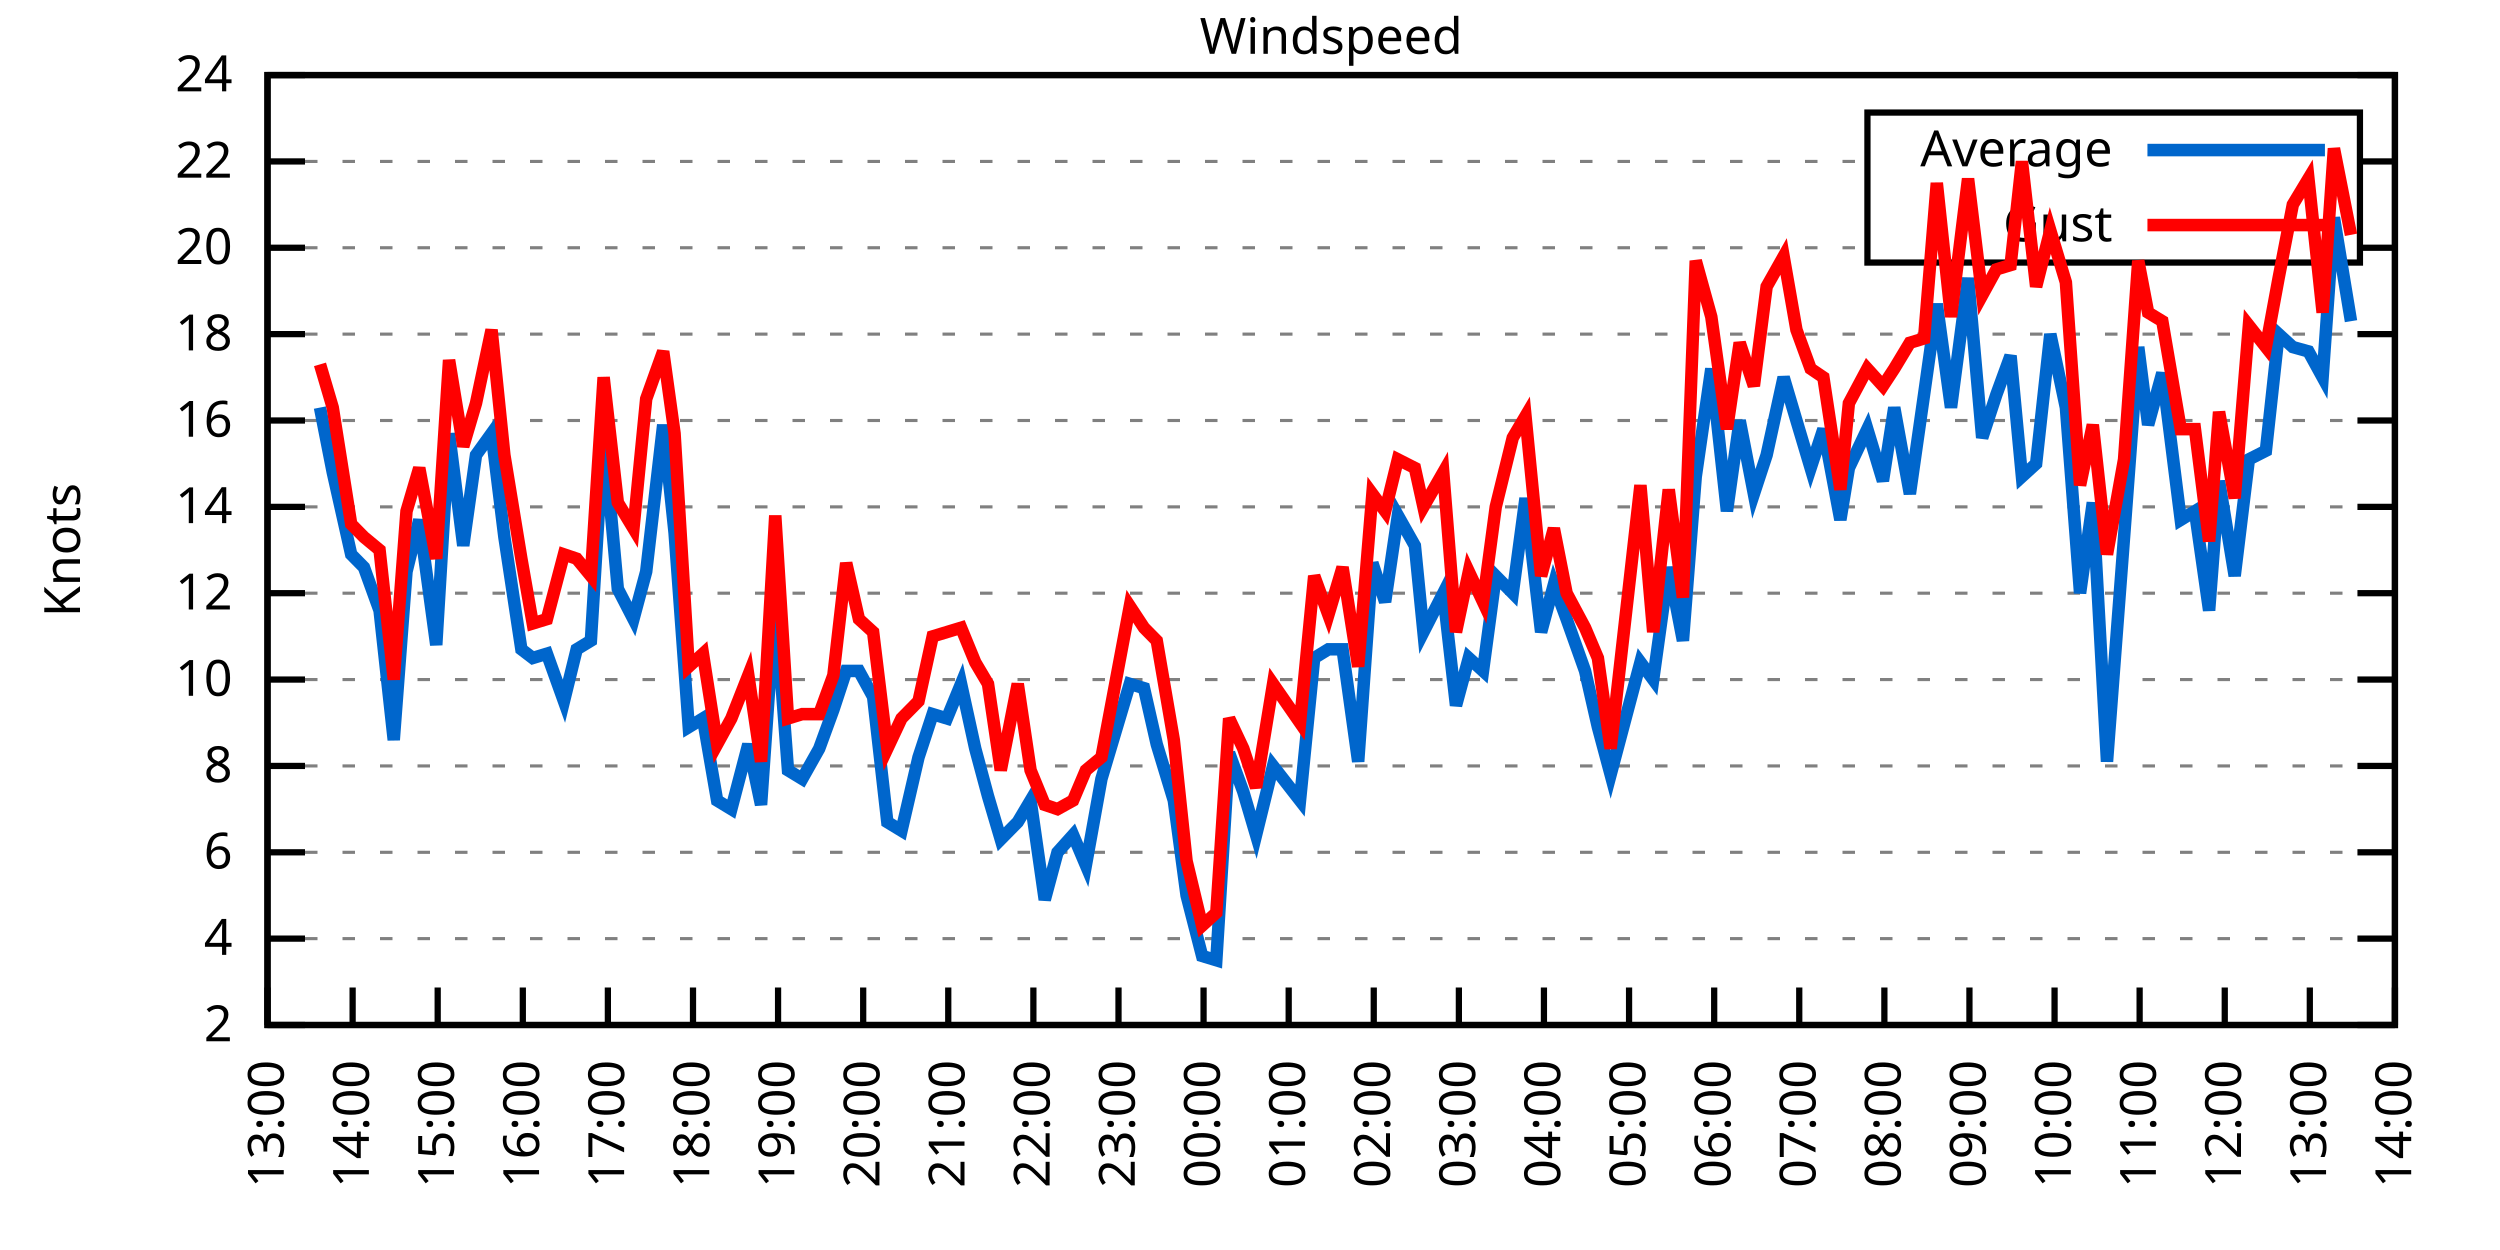
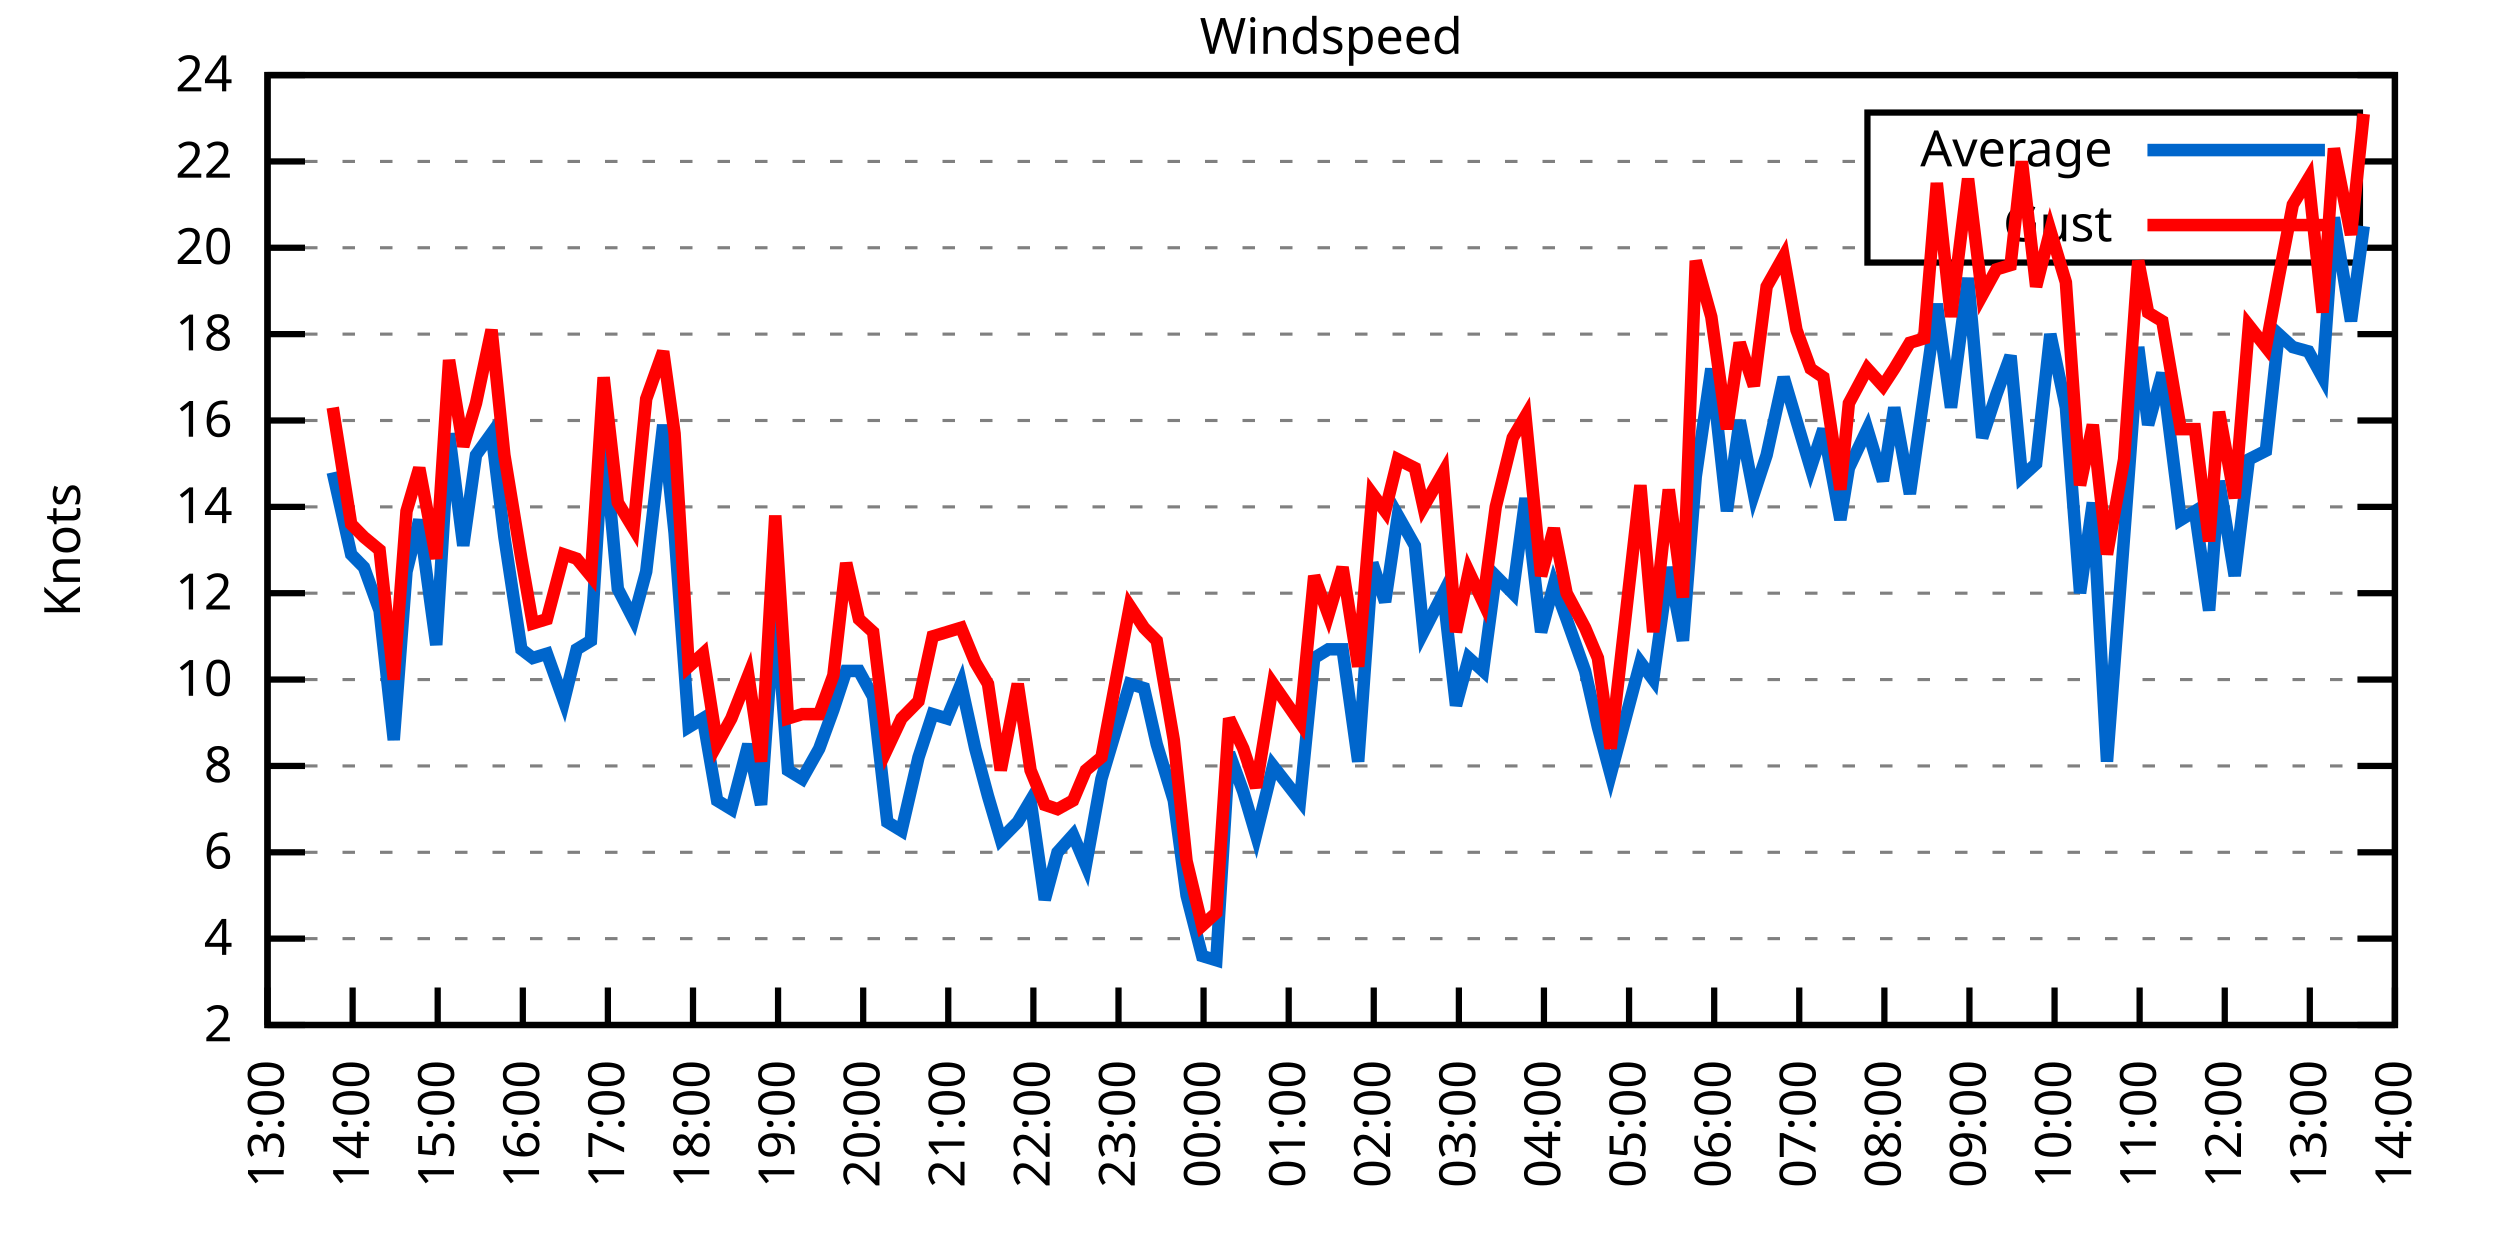
<svg xmlns="http://www.w3.org/2000/svg" xmlns:xlink="http://www.w3.org/1999/xlink" width="400" height="200" viewBox="0 0 400 200">
  <g id="gnuplot_canvas">
    <rect x="0" y="0" width="400" height="200" fill="none" />
    <defs>
      <circle id="gpDot" r="0.5" stroke-width="0.5" stroke="currentColor" />
      <path id="gpPt0" stroke-width="0.333" stroke="currentColor" d="M-1,0 h2 M0,-1 v2" />
      <path id="gpPt1" stroke-width="0.333" stroke="currentColor" d="M-1,-1 L1,1 M1,-1 L-1,1" />
      <path id="gpPt2" stroke-width="0.333" stroke="currentColor" d="M-1,0 L1,0 M0,-1 L0,1 M-1,-1 L1,1 M-1,1 L1,-1" />
      <rect id="gpPt3" stroke-width="0.333" stroke="currentColor" x="-1" y="-1" width="2" height="2" />
      <rect id="gpPt4" stroke-width="0.333" stroke="currentColor" fill="currentColor" x="-1" y="-1" width="2" height="2" />
      <circle id="gpPt5" stroke-width="0.333" stroke="currentColor" cx="0" cy="0" r="1" />
      <use xlink:href="#gpPt5" id="gpPt6" fill="currentColor" stroke="none" />
      <path id="gpPt7" stroke-width="0.333" stroke="currentColor" d="M0,-1.33 L-1.33,0.67 L1.33,0.67 z" />
      <use xlink:href="#gpPt7" id="gpPt8" fill="currentColor" stroke="none" />
      <use xlink:href="#gpPt7" id="gpPt9" stroke="currentColor" transform="rotate(180)" />
      <use xlink:href="#gpPt9" id="gpPt10" fill="currentColor" stroke="none" />
      <use xlink:href="#gpPt3" id="gpPt11" stroke="currentColor" transform="rotate(45)" />
      <use xlink:href="#gpPt11" id="gpPt12" fill="currentColor" stroke="none" />
      <path id="gpPt13" stroke-width="0.333" stroke="currentColor" d="M0,1.330 L1.265,0.411 L0.782,-1.067 L-0.782,-1.076 L-1.265,0.411 z" />
      <use xlink:href="#gpPt13" id="gpPt14" fill="currentColor" stroke="none" />
      <filter id="textbox" filterUnits="objectBoundingBox" x="0" y="0" height="1" width="1">
        <feFlood flood-color="white" flood-opacity="1" result="bgnd" />
        <feComposite in="SourceGraphic" in2="bgnd" operator="atop" />
      </filter>
      <filter id="greybox" filterUnits="objectBoundingBox" x="0" y="0" height="1" width="1">
        <feFlood flood-color="lightgrey" flood-opacity="1" result="grey" />
        <feComposite in="SourceGraphic" in2="grey" operator="atop" />
      </filter>
    </defs>
    <g fill="none" color="white" stroke="currentColor" stroke-width="1.00" stroke-linecap="butt" stroke-linejoin="miter">
</g>
    <g fill="none" color="black" stroke="currentColor" stroke-width="1.00" stroke-linecap="butt" stroke-linejoin="miter">
      <g stroke="none" shape-rendering="crispEdges">
        <polygon fill="rgb(255, 255, 255)" points="42.80,164.00 383.18,164.00 383.18,12.02 42.80,12.02 " />
      </g>
    </g>
    <g fill="none" color="black" stroke="currentColor" stroke-width="1.00" stroke-linecap="butt" stroke-linejoin="miter">
</g>
    <g fill="none" color="black" stroke="black" stroke-width="0.50" stroke-linecap="butt" stroke-linejoin="miter">
</g>
    <g fill="none" color="gray" stroke="currentColor" stroke-width="0.50" stroke-linecap="butt" stroke-linejoin="miter">
      <path stroke="gray" stroke-dasharray="2,4" class="gridline" d="M42.80,164.00 L383.19,164.00  " />
    </g>
    <g fill="none" color="gray" stroke="gray" stroke-width="1.00" stroke-linecap="butt" stroke-linejoin="miter">
</g>
    <g fill="none" color="black" stroke="currentColor" stroke-width="1.00" stroke-linecap="butt" stroke-linejoin="miter">
      <path stroke="black" d="M42.80,164.00 L48.80,164.00 M383.19,164.00 L377.19,164.00  " />
      <g transform="translate(37.20,166.60)" stroke="none" fill="black" font-family="Sans" font-size="8.00" text-anchor="end">
        <text>
          <tspan font-family="Sans"> 2</tspan>
        </text>
      </g>
    </g>
    <g fill="none" color="black" stroke="currentColor" stroke-width="1.00" stroke-linecap="butt" stroke-linejoin="miter">
</g>
    <g fill="none" color="black" stroke="black" stroke-width="0.50" stroke-linecap="butt" stroke-linejoin="miter">
</g>
    <g fill="none" color="gray" stroke="currentColor" stroke-width="0.50" stroke-linecap="butt" stroke-linejoin="miter">
      <path stroke="gray" stroke-dasharray="2,4" class="gridline" d="M42.80,150.18 L383.19,150.18  " />
    </g>
    <g fill="none" color="gray" stroke="gray" stroke-width="1.00" stroke-linecap="butt" stroke-linejoin="miter">
</g>
    <g fill="none" color="black" stroke="currentColor" stroke-width="1.00" stroke-linecap="butt" stroke-linejoin="miter">
      <path stroke="black" d="M42.80,150.18 L48.80,150.18 M383.19,150.18 L377.19,150.18  " />
      <g transform="translate(37.20,152.78)" stroke="none" fill="black" font-family="Sans" font-size="8.00" text-anchor="end">
        <text>
          <tspan font-family="Sans"> 4</tspan>
        </text>
      </g>
    </g>
    <g fill="none" color="black" stroke="currentColor" stroke-width="1.00" stroke-linecap="butt" stroke-linejoin="miter">
</g>
    <g fill="none" color="black" stroke="black" stroke-width="0.50" stroke-linecap="butt" stroke-linejoin="miter">
</g>
    <g fill="none" color="gray" stroke="currentColor" stroke-width="0.50" stroke-linecap="butt" stroke-linejoin="miter">
      <path stroke="gray" stroke-dasharray="2,4" class="gridline" d="M42.80,136.37 L383.19,136.37  " />
    </g>
    <g fill="none" color="gray" stroke="gray" stroke-width="1.00" stroke-linecap="butt" stroke-linejoin="miter">
</g>
    <g fill="none" color="black" stroke="currentColor" stroke-width="1.00" stroke-linecap="butt" stroke-linejoin="miter">
      <path stroke="black" d="M42.80,136.37 L48.80,136.37 M383.19,136.37 L377.19,136.37  " />
      <g transform="translate(37.20,138.97)" stroke="none" fill="black" font-family="Sans" font-size="8.00" text-anchor="end">
        <text>
          <tspan font-family="Sans"> 6</tspan>
        </text>
      </g>
    </g>
    <g fill="none" color="black" stroke="currentColor" stroke-width="1.00" stroke-linecap="butt" stroke-linejoin="miter">
</g>
    <g fill="none" color="black" stroke="black" stroke-width="0.50" stroke-linecap="butt" stroke-linejoin="miter">
</g>
    <g fill="none" color="gray" stroke="currentColor" stroke-width="0.50" stroke-linecap="butt" stroke-linejoin="miter">
      <path stroke="gray" stroke-dasharray="2,4" class="gridline" d="M42.80,122.55 L383.19,122.55  " />
    </g>
    <g fill="none" color="gray" stroke="gray" stroke-width="1.00" stroke-linecap="butt" stroke-linejoin="miter">
</g>
    <g fill="none" color="black" stroke="currentColor" stroke-width="1.00" stroke-linecap="butt" stroke-linejoin="miter">
      <path stroke="black" d="M42.80,122.55 L48.80,122.55 M383.19,122.55 L377.19,122.55  " />
      <g transform="translate(37.20,125.15)" stroke="none" fill="black" font-family="Sans" font-size="8.00" text-anchor="end">
        <text>
          <tspan font-family="Sans"> 8</tspan>
        </text>
      </g>
    </g>
    <g fill="none" color="black" stroke="currentColor" stroke-width="1.00" stroke-linecap="butt" stroke-linejoin="miter">
</g>
    <g fill="none" color="black" stroke="black" stroke-width="0.50" stroke-linecap="butt" stroke-linejoin="miter">
</g>
    <g fill="none" color="gray" stroke="currentColor" stroke-width="0.50" stroke-linecap="butt" stroke-linejoin="miter">
      <path stroke="gray" stroke-dasharray="2,4" class="gridline" d="M42.80,108.73 L383.19,108.73  " />
    </g>
    <g fill="none" color="gray" stroke="gray" stroke-width="1.00" stroke-linecap="butt" stroke-linejoin="miter">
</g>
    <g fill="none" color="black" stroke="currentColor" stroke-width="1.00" stroke-linecap="butt" stroke-linejoin="miter">
      <path stroke="black" d="M42.80,108.73 L48.80,108.73 M383.19,108.73 L377.19,108.73  " />
      <g transform="translate(37.20,111.33)" stroke="none" fill="black" font-family="Sans" font-size="8.00" text-anchor="end">
        <text>
          <tspan font-family="Sans"> 10</tspan>
        </text>
      </g>
    </g>
    <g fill="none" color="black" stroke="currentColor" stroke-width="1.00" stroke-linecap="butt" stroke-linejoin="miter">
</g>
    <g fill="none" color="black" stroke="black" stroke-width="0.50" stroke-linecap="butt" stroke-linejoin="miter">
</g>
    <g fill="none" color="gray" stroke="currentColor" stroke-width="0.50" stroke-linecap="butt" stroke-linejoin="miter">
      <path stroke="gray" stroke-dasharray="2,4" class="gridline" d="M42.80,94.91 L383.19,94.91  " />
    </g>
    <g fill="none" color="gray" stroke="gray" stroke-width="1.00" stroke-linecap="butt" stroke-linejoin="miter">
</g>
    <g fill="none" color="black" stroke="currentColor" stroke-width="1.00" stroke-linecap="butt" stroke-linejoin="miter">
      <path stroke="black" d="M42.80,94.91 L48.80,94.91 M383.19,94.91 L377.19,94.91  " />
      <g transform="translate(37.20,97.51)" stroke="none" fill="black" font-family="Sans" font-size="8.00" text-anchor="end">
        <text>
          <tspan font-family="Sans"> 12</tspan>
        </text>
      </g>
    </g>
    <g fill="none" color="black" stroke="currentColor" stroke-width="1.00" stroke-linecap="butt" stroke-linejoin="miter">
</g>
    <g fill="none" color="black" stroke="black" stroke-width="0.50" stroke-linecap="butt" stroke-linejoin="miter">
</g>
    <g fill="none" color="gray" stroke="currentColor" stroke-width="0.50" stroke-linecap="butt" stroke-linejoin="miter">
      <path stroke="gray" stroke-dasharray="2,4" class="gridline" d="M42.80,81.10 L383.19,81.10  " />
    </g>
    <g fill="none" color="gray" stroke="gray" stroke-width="1.00" stroke-linecap="butt" stroke-linejoin="miter">
</g>
    <g fill="none" color="black" stroke="currentColor" stroke-width="1.00" stroke-linecap="butt" stroke-linejoin="miter">
      <path stroke="black" d="M42.80,81.10 L48.80,81.10 M383.19,81.10 L377.19,81.10  " />
      <g transform="translate(37.20,83.70)" stroke="none" fill="black" font-family="Sans" font-size="8.00" text-anchor="end">
        <text>
          <tspan font-family="Sans"> 14</tspan>
        </text>
      </g>
    </g>
    <g fill="none" color="black" stroke="currentColor" stroke-width="1.00" stroke-linecap="butt" stroke-linejoin="miter">
</g>
    <g fill="none" color="black" stroke="black" stroke-width="0.50" stroke-linecap="butt" stroke-linejoin="miter">
</g>
    <g fill="none" color="gray" stroke="currentColor" stroke-width="0.50" stroke-linecap="butt" stroke-linejoin="miter">
      <path stroke="gray" stroke-dasharray="2,4" class="gridline" d="M42.80,67.28 L383.19,67.28  " />
    </g>
    <g fill="none" color="gray" stroke="gray" stroke-width="1.00" stroke-linecap="butt" stroke-linejoin="miter">
</g>
    <g fill="none" color="black" stroke="currentColor" stroke-width="1.00" stroke-linecap="butt" stroke-linejoin="miter">
      <path stroke="black" d="M42.80,67.28 L48.80,67.28 M383.19,67.28 L377.19,67.28  " />
      <g transform="translate(37.20,69.88)" stroke="none" fill="black" font-family="Sans" font-size="8.00" text-anchor="end">
        <text>
          <tspan font-family="Sans"> 16</tspan>
        </text>
      </g>
    </g>
    <g fill="none" color="black" stroke="currentColor" stroke-width="1.00" stroke-linecap="butt" stroke-linejoin="miter">
</g>
    <g fill="none" color="black" stroke="black" stroke-width="0.50" stroke-linecap="butt" stroke-linejoin="miter">
</g>
    <g fill="none" color="gray" stroke="currentColor" stroke-width="0.50" stroke-linecap="butt" stroke-linejoin="miter">
      <path stroke="gray" stroke-dasharray="2,4" class="gridline" d="M42.80,53.46 L383.19,53.46  " />
    </g>
    <g fill="none" color="gray" stroke="gray" stroke-width="1.00" stroke-linecap="butt" stroke-linejoin="miter">
</g>
    <g fill="none" color="black" stroke="currentColor" stroke-width="1.00" stroke-linecap="butt" stroke-linejoin="miter">
      <path stroke="black" d="M42.80,53.46 L48.80,53.46 M383.19,53.46 L377.19,53.46  " />
      <g transform="translate(37.20,56.06)" stroke="none" fill="black" font-family="Sans" font-size="8.00" text-anchor="end">
        <text>
          <tspan font-family="Sans"> 18</tspan>
        </text>
      </g>
    </g>
    <g fill="none" color="black" stroke="currentColor" stroke-width="1.00" stroke-linecap="butt" stroke-linejoin="miter">
</g>
    <g fill="none" color="black" stroke="black" stroke-width="0.50" stroke-linecap="butt" stroke-linejoin="miter">
</g>
    <g fill="none" color="gray" stroke="currentColor" stroke-width="0.50" stroke-linecap="butt" stroke-linejoin="miter">
      <path stroke="gray" stroke-dasharray="2,4" class="gridline" d="M42.80,39.64 L298.79,39.64 M377.59,39.64 L383.19,39.64  " />
    </g>
    <g fill="none" color="gray" stroke="gray" stroke-width="1.00" stroke-linecap="butt" stroke-linejoin="miter">
</g>
    <g fill="none" color="black" stroke="currentColor" stroke-width="1.00" stroke-linecap="butt" stroke-linejoin="miter">
      <path stroke="black" d="M42.80,39.64 L48.80,39.64 M383.19,39.64 L377.19,39.64  " />
      <g transform="translate(37.20,42.24)" stroke="none" fill="black" font-family="Sans" font-size="8.00" text-anchor="end">
        <text>
          <tspan font-family="Sans"> 20</tspan>
        </text>
      </g>
    </g>
    <g fill="none" color="black" stroke="currentColor" stroke-width="1.00" stroke-linecap="butt" stroke-linejoin="miter">
</g>
    <g fill="none" color="black" stroke="black" stroke-width="0.50" stroke-linecap="butt" stroke-linejoin="miter">
</g>
    <g fill="none" color="gray" stroke="currentColor" stroke-width="0.50" stroke-linecap="butt" stroke-linejoin="miter">
      <path stroke="gray" stroke-dasharray="2,4" class="gridline" d="M42.80,25.83 L298.79,25.83 M377.59,25.83 L383.19,25.83  " />
    </g>
    <g fill="none" color="gray" stroke="gray" stroke-width="1.00" stroke-linecap="butt" stroke-linejoin="miter">
</g>
    <g fill="none" color="black" stroke="currentColor" stroke-width="1.00" stroke-linecap="butt" stroke-linejoin="miter">
      <path stroke="black" d="M42.80,25.83 L48.80,25.83 M383.19,25.83 L377.19,25.83  " />
      <g transform="translate(37.20,28.43)" stroke="none" fill="black" font-family="Sans" font-size="8.00" text-anchor="end">
        <text>
          <tspan font-family="Sans"> 22</tspan>
        </text>
      </g>
    </g>
    <g fill="none" color="black" stroke="currentColor" stroke-width="1.00" stroke-linecap="butt" stroke-linejoin="miter">
</g>
    <g fill="none" color="black" stroke="black" stroke-width="0.50" stroke-linecap="butt" stroke-linejoin="miter">
</g>
    <g fill="none" color="gray" stroke="currentColor" stroke-width="0.50" stroke-linecap="butt" stroke-linejoin="miter">
      <path stroke="gray" stroke-dasharray="2,4" class="gridline" d="M42.80,12.01 L383.19,12.01  " />
    </g>
    <g fill="none" color="gray" stroke="gray" stroke-width="1.00" stroke-linecap="butt" stroke-linejoin="miter">
</g>
    <g fill="none" color="black" stroke="currentColor" stroke-width="1.00" stroke-linecap="butt" stroke-linejoin="miter">
      <path stroke="black" d="M42.80,12.01 L48.80,12.01 M383.19,12.01 L377.19,12.01  " />
      <g transform="translate(37.20,14.61)" stroke="none" fill="black" font-family="Sans" font-size="8.00" text-anchor="end">
        <text>
          <tspan font-family="Sans"> 24</tspan>
        </text>
      </g>
    </g>
    <g fill="none" color="black" stroke="currentColor" stroke-width="1.00" stroke-linecap="butt" stroke-linejoin="miter">
      <path stroke="black" d="M42.80,164.00 L42.80,158.00  " />
      <g transform="translate(45.40,169.60) rotate(270.00)" stroke="none" fill="black" font-family="Sans" font-size="8.00" text-anchor="end">
        <text>
          <tspan font-family="Sans">13:00</tspan>
        </text>
      </g>
    </g>
    <g fill="none" color="black" stroke="currentColor" stroke-width="1.00" stroke-linecap="butt" stroke-linejoin="miter">
      <path stroke="black" d="M56.42,164.00 L56.42,158.00  " />
      <g transform="translate(59.02,169.60) rotate(270.00)" stroke="none" fill="black" font-family="Sans" font-size="8.00" text-anchor="end">
        <text>
          <tspan font-family="Sans">14:00</tspan>
        </text>
      </g>
    </g>
    <g fill="none" color="black" stroke="currentColor" stroke-width="1.00" stroke-linecap="butt" stroke-linejoin="miter">
      <path stroke="black" d="M70.03,164.00 L70.03,158.00  " />
      <g transform="translate(72.63,169.60) rotate(270.00)" stroke="none" fill="black" font-family="Sans" font-size="8.00" text-anchor="end">
        <text>
          <tspan font-family="Sans">15:00</tspan>
        </text>
      </g>
    </g>
    <g fill="none" color="black" stroke="currentColor" stroke-width="1.00" stroke-linecap="butt" stroke-linejoin="miter">
      <path stroke="black" d="M83.65,164.00 L83.65,158.00  " />
      <g transform="translate(86.25,169.60) rotate(270.00)" stroke="none" fill="black" font-family="Sans" font-size="8.00" text-anchor="end">
        <text>
          <tspan font-family="Sans">16:00</tspan>
        </text>
      </g>
    </g>
    <g fill="none" color="black" stroke="currentColor" stroke-width="1.00" stroke-linecap="butt" stroke-linejoin="miter">
      <path stroke="black" d="M97.26,164.00 L97.26,158.00  " />
      <g transform="translate(99.86,169.60) rotate(270.00)" stroke="none" fill="black" font-family="Sans" font-size="8.00" text-anchor="end">
        <text>
          <tspan font-family="Sans">17:00</tspan>
        </text>
      </g>
    </g>
    <g fill="none" color="black" stroke="currentColor" stroke-width="1.00" stroke-linecap="butt" stroke-linejoin="miter">
      <path stroke="black" d="M110.88,164.00 L110.88,158.00  " />
      <g transform="translate(113.48,169.60) rotate(270.00)" stroke="none" fill="black" font-family="Sans" font-size="8.00" text-anchor="end">
        <text>
          <tspan font-family="Sans">18:00</tspan>
        </text>
      </g>
    </g>
    <g fill="none" color="black" stroke="currentColor" stroke-width="1.00" stroke-linecap="butt" stroke-linejoin="miter">
      <path stroke="black" d="M124.49,164.00 L124.49,158.00  " />
      <g transform="translate(127.09,169.60) rotate(270.00)" stroke="none" fill="black" font-family="Sans" font-size="8.00" text-anchor="end">
        <text>
          <tspan font-family="Sans">19:00</tspan>
        </text>
      </g>
    </g>
    <g fill="none" color="black" stroke="currentColor" stroke-width="1.00" stroke-linecap="butt" stroke-linejoin="miter">
      <path stroke="black" d="M138.11,164.00 L138.11,158.00  " />
      <g transform="translate(140.71,169.60) rotate(270.00)" stroke="none" fill="black" font-family="Sans" font-size="8.00" text-anchor="end">
        <text>
          <tspan font-family="Sans">20:00</tspan>
        </text>
      </g>
    </g>
    <g fill="none" color="black" stroke="currentColor" stroke-width="1.00" stroke-linecap="butt" stroke-linejoin="miter">
      <path stroke="black" d="M151.72,164.00 L151.72,158.00  " />
      <g transform="translate(154.32,169.60) rotate(270.00)" stroke="none" fill="black" font-family="Sans" font-size="8.00" text-anchor="end">
        <text>
          <tspan font-family="Sans">21:00</tspan>
        </text>
      </g>
    </g>
    <g fill="none" color="black" stroke="currentColor" stroke-width="1.00" stroke-linecap="butt" stroke-linejoin="miter">
      <path stroke="black" d="M165.34,164.00 L165.34,158.00  " />
      <g transform="translate(167.94,169.60) rotate(270.00)" stroke="none" fill="black" font-family="Sans" font-size="8.00" text-anchor="end">
        <text>
          <tspan font-family="Sans">22:00</tspan>
        </text>
      </g>
    </g>
    <g fill="none" color="black" stroke="currentColor" stroke-width="1.00" stroke-linecap="butt" stroke-linejoin="miter">
      <path stroke="black" d="M178.96,164.00 L178.96,158.00  " />
      <g transform="translate(181.56,169.60) rotate(270.00)" stroke="none" fill="black" font-family="Sans" font-size="8.00" text-anchor="end">
        <text>
          <tspan font-family="Sans">23:00</tspan>
        </text>
      </g>
    </g>
    <g fill="none" color="black" stroke="currentColor" stroke-width="1.00" stroke-linecap="butt" stroke-linejoin="miter">
      <path stroke="black" d="M192.57,164.00 L192.57,158.00  " />
      <g transform="translate(195.17,169.60) rotate(270.00)" stroke="none" fill="black" font-family="Sans" font-size="8.00" text-anchor="end">
        <text>
          <tspan font-family="Sans">00:00</tspan>
        </text>
      </g>
    </g>
    <g fill="none" color="black" stroke="currentColor" stroke-width="1.00" stroke-linecap="butt" stroke-linejoin="miter">
      <path stroke="black" d="M206.19,164.00 L206.19,158.00  " />
      <g transform="translate(208.79,169.60) rotate(270.00)" stroke="none" fill="black" font-family="Sans" font-size="8.00" text-anchor="end">
        <text>
          <tspan font-family="Sans">01:00</tspan>
        </text>
      </g>
    </g>
    <g fill="none" color="black" stroke="currentColor" stroke-width="1.00" stroke-linecap="butt" stroke-linejoin="miter">
      <path stroke="black" d="M219.80,164.00 L219.80,158.00  " />
      <g transform="translate(222.40,169.60) rotate(270.00)" stroke="none" fill="black" font-family="Sans" font-size="8.00" text-anchor="end">
        <text>
          <tspan font-family="Sans">02:00</tspan>
        </text>
      </g>
    </g>
    <g fill="none" color="black" stroke="currentColor" stroke-width="1.00" stroke-linecap="butt" stroke-linejoin="miter">
      <path stroke="black" d="M233.42,164.00 L233.42,158.00  " />
      <g transform="translate(236.02,169.60) rotate(270.00)" stroke="none" fill="black" font-family="Sans" font-size="8.00" text-anchor="end">
        <text>
          <tspan font-family="Sans">03:00</tspan>
        </text>
      </g>
    </g>
    <g fill="none" color="black" stroke="currentColor" stroke-width="1.00" stroke-linecap="butt" stroke-linejoin="miter">
      <path stroke="black" d="M247.03,164.00 L247.03,158.00  " />
      <g transform="translate(249.63,169.60) rotate(270.00)" stroke="none" fill="black" font-family="Sans" font-size="8.00" text-anchor="end">
        <text>
          <tspan font-family="Sans">04:00</tspan>
        </text>
      </g>
    </g>
    <g fill="none" color="black" stroke="currentColor" stroke-width="1.00" stroke-linecap="butt" stroke-linejoin="miter">
      <path stroke="black" d="M260.65,164.00 L260.65,158.00  " />
      <g transform="translate(263.25,169.60) rotate(270.00)" stroke="none" fill="black" font-family="Sans" font-size="8.00" text-anchor="end">
        <text>
          <tspan font-family="Sans">05:00</tspan>
        </text>
      </g>
    </g>
    <g fill="none" color="black" stroke="currentColor" stroke-width="1.00" stroke-linecap="butt" stroke-linejoin="miter">
      <path stroke="black" d="M274.27,164.00 L274.27,158.00  " />
      <g transform="translate(276.87,169.60) rotate(270.00)" stroke="none" fill="black" font-family="Sans" font-size="8.00" text-anchor="end">
        <text>
          <tspan font-family="Sans">06:00</tspan>
        </text>
      </g>
    </g>
    <g fill="none" color="black" stroke="currentColor" stroke-width="1.00" stroke-linecap="butt" stroke-linejoin="miter">
      <path stroke="black" d="M287.88,164.00 L287.88,158.00  " />
      <g transform="translate(290.48,169.60) rotate(270.00)" stroke="none" fill="black" font-family="Sans" font-size="8.00" text-anchor="end">
        <text>
          <tspan font-family="Sans">07:00</tspan>
        </text>
      </g>
    </g>
    <g fill="none" color="black" stroke="currentColor" stroke-width="1.00" stroke-linecap="butt" stroke-linejoin="miter">
      <path stroke="black" d="M301.50,164.00 L301.50,158.00  " />
      <g transform="translate(304.10,169.60) rotate(270.00)" stroke="none" fill="black" font-family="Sans" font-size="8.00" text-anchor="end">
        <text>
          <tspan font-family="Sans">08:00</tspan>
        </text>
      </g>
    </g>
    <g fill="none" color="black" stroke="currentColor" stroke-width="1.00" stroke-linecap="butt" stroke-linejoin="miter">
      <path stroke="black" d="M315.11,164.00 L315.11,158.00  " />
      <g transform="translate(317.71,169.60) rotate(270.00)" stroke="none" fill="black" font-family="Sans" font-size="8.00" text-anchor="end">
        <text>
          <tspan font-family="Sans">09:00</tspan>
        </text>
      </g>
    </g>
    <g fill="none" color="black" stroke="currentColor" stroke-width="1.00" stroke-linecap="butt" stroke-linejoin="miter">
      <path stroke="black" d="M328.73,164.00 L328.73,158.00  " />
      <g transform="translate(331.33,169.60) rotate(270.00)" stroke="none" fill="black" font-family="Sans" font-size="8.00" text-anchor="end">
        <text>
          <tspan font-family="Sans">10:00</tspan>
        </text>
      </g>
    </g>
    <g fill="none" color="black" stroke="currentColor" stroke-width="1.00" stroke-linecap="butt" stroke-linejoin="miter">
      <path stroke="black" d="M342.34,164.00 L342.34,158.00  " />
      <g transform="translate(344.94,169.60) rotate(270.00)" stroke="none" fill="black" font-family="Sans" font-size="8.00" text-anchor="end">
        <text>
          <tspan font-family="Sans">11:00</tspan>
        </text>
      </g>
    </g>
    <g fill="none" color="black" stroke="currentColor" stroke-width="1.00" stroke-linecap="butt" stroke-linejoin="miter">
      <path stroke="black" d="M355.96,164.00 L355.96,158.00  " />
      <g transform="translate(358.56,169.60) rotate(270.00)" stroke="none" fill="black" font-family="Sans" font-size="8.00" text-anchor="end">
        <text>
          <tspan font-family="Sans">12:00</tspan>
        </text>
      </g>
    </g>
    <g fill="none" color="black" stroke="currentColor" stroke-width="1.00" stroke-linecap="butt" stroke-linejoin="miter">
      <path stroke="black" d="M369.57,164.00 L369.57,158.00  " />
      <g transform="translate(372.17,169.60) rotate(270.00)" stroke="none" fill="black" font-family="Sans" font-size="8.00" text-anchor="end">
        <text>
          <tspan font-family="Sans">13:00</tspan>
        </text>
      </g>
    </g>
    <g fill="none" color="black" stroke="currentColor" stroke-width="1.00" stroke-linecap="butt" stroke-linejoin="miter">
      <path stroke="black" d="M383.19,164.00 L383.19,158.00  " />
      <g transform="translate(385.79,169.60) rotate(270.00)" stroke="none" fill="black" font-family="Sans" font-size="8.00" text-anchor="end">
        <text>
          <tspan font-family="Sans">14:00</tspan>
        </text>
      </g>
    </g>
    <g fill="none" color="black" stroke="currentColor" stroke-width="1.00" stroke-linecap="butt" stroke-linejoin="miter">
</g>
    <g fill="none" color="black" stroke="currentColor" stroke-width="1.00" stroke-linecap="butt" stroke-linejoin="miter">
      <path stroke="black" d="M42.80,12.01 L42.80,164.00 L383.19,164.00 L383.19,12.01 L42.80,12.01 Z  " />
    </g>
    <g fill="none" color="black" stroke="currentColor" stroke-width="1.00" stroke-linecap="butt" stroke-linejoin="miter">
</g>
    <g fill="none" color="black" stroke="currentColor" stroke-width="1.00" stroke-linecap="butt" stroke-linejoin="miter">
      <path stroke="black" d="M298.79,42.01 L298.79,18.01 L377.59,18.01 L377.59,42.01 L298.79,42.01 Z  " />
    </g>
    <g id="Windspeed_plot_1">
      <g fill="none" color="white" stroke="black" stroke-width="2.00" stroke-linecap="butt" stroke-linejoin="miter">
</g>
      <g fill="none" color="black" stroke="currentColor" stroke-width="2.00" stroke-linecap="butt" stroke-linejoin="miter">
        <g transform="translate(337.99,26.61)" stroke="none" fill="black" font-family="Sans" font-size="8.00" text-anchor="end">
          <text>
            <tspan font-family="Sans">Average</tspan>
          </text>
        </g>
      </g>
      <g fill="none" color="black" stroke="currentColor" stroke-width="2.00" stroke-linecap="butt" stroke-linejoin="miter">
-         <path stroke="rgb(  0, 102, 204)" d="M343.59,24.01 L371.99,24.01 M51.20,65.21 L53.24,75.57 L56.19,88.70 L58.23,90.77 L60.73,97.68 L63.00,118.40   L65.04,91.46 L67.08,83.17 L69.80,103.20 L71.85,69.35 L74.12,87.31 L76.16,72.81 L78.65,69.35 L80.70,85.93   L83.42,103.89 L85.24,105.28 L87.50,104.59 L90.23,112.19 L92.27,103.89 L94.54,102.51 L96.58,69.35 L98.85,94.22   L101.35,99.06 L103.39,91.46 L106.11,67.97 L107.93,85.24 L110.20,116.33 L112.47,114.95 L114.74,128.08 L117.01,129.46   L119.73,119.09 L121.77,128.77 L124.04,96.30 L126.08,123.24 L128.35,124.62 L131.07,119.78 L133.34,113.57 L135.39,107.35   L137.43,107.35 L139.70,111.49 L141.97,131.53 L144.24,132.91 L146.96,121.17 L149.23,114.26 L151.50,114.95 L153.77,109.42   L156.04,119.78 L158.08,127.38 L160.12,134.29 L162.84,131.53 L164.89,128.08 L167.16,143.96 L169.20,136.37 L171.69,133.60   L173.74,138.44 L176.23,124.62 L180.77,109.42 L183.04,110.11 L185.08,119.09 L187.81,128.08 L189.85,143.27 L192.34,152.95   L194.61,153.64 L196.66,120.48 L198.93,126.69 L200.97,133.60 L203.69,122.55 L208.00,128.08 L210.27,105.28 L212.54,103.89   L214.81,103.89 L217.31,121.86 L219.58,90.08 L221.62,96.30 L223.66,82.48 L226.38,87.31 L227.75,101.13 L230.92,94.91   L232.96,112.88 L235.01,105.28 L237.28,107.35 L239.32,92.15 L242.04,94.91 L244.08,79.71 L246.58,101.13 L248.62,93.53   L250.66,99.06 L253.61,107.35 L255.66,116.33 L257.70,123.93 L262.47,105.97 L264.51,108.73 L267.00,90.77 L269.27,102.51   L271.32,76.26 L273.81,58.99 L276.31,81.79 L278.35,67.28 L280.62,79.02 L282.66,72.81 L285.38,60.37 L287.43,67.28   L289.70,74.88 L291.74,68.66 L294.46,83.17 L295.82,74.88 L298.77,68.66 L301.27,76.95 L303.08,65.21 L305.58,79.02   L307.85,63.13 L309.89,48.63 L312.16,65.21 L314.89,44.48 L317.15,70.04 L319.42,63.13 L321.69,56.92 L323.51,76.26   L325.78,74.19 L328.05,53.46 L330.54,65.21 L332.81,94.91 L334.85,80.41 L337.12,121.86 L339.85,85.93 L342.12,55.53   L343.70,67.97 L345.97,59.68 L348.92,83.17 L351.19,81.79 L353.46,97.68 L355.05,76.95 L357.55,92.15 L359.82,73.50   L362.54,72.12 L364.58,53.46 L366.85,55.53 L369.35,56.23 L371.62,60.37 L373.43,34.81 L376.16,51.39  " />
+         <path stroke="rgb(  0, 102, 204)" d="M343.59,24.01 L371.99,24.01 M53.24,75.57 L56.19,88.70 L58.23,90.77 L60.73,97.68 L63.00,118.40 L65.04,91.46   L67.08,83.17 L69.80,103.20 L71.85,69.35 L74.12,87.31 L76.16,72.81 L78.65,69.35 L80.70,85.93 L83.42,103.89   L85.24,105.28 L87.50,104.59 L90.23,112.19 L92.27,103.89 L94.54,102.51 L96.58,69.35 L98.85,94.22 L101.35,99.06   L103.39,91.46 L106.11,67.97 L107.93,85.24 L110.20,116.33 L112.47,114.95 L114.74,128.08 L117.01,129.46 L119.73,119.09   L121.77,128.77 L124.04,96.30 L126.08,123.24 L128.35,124.62 L131.07,119.78 L133.34,113.57 L135.39,107.35 L137.43,107.35   L139.70,111.49 L141.97,131.53 L144.24,132.91 L146.96,121.17 L149.23,114.26 L151.50,114.95 L153.77,109.42 L156.04,119.78   L158.08,127.38 L160.12,134.29 L162.84,131.53 L164.89,128.08 L167.16,143.96 L169.20,136.37 L171.69,133.60 L173.74,138.44   L176.23,124.62 L180.77,109.42 L183.04,110.11 L185.08,119.09 L187.81,128.08 L189.85,143.27 L192.34,152.95 L194.61,153.64   L196.66,120.48 L198.93,126.69 L200.97,133.60 L203.69,122.55 L208.00,128.08 L210.27,105.28 L212.54,103.89 L214.81,103.89   L217.31,121.86 L219.58,90.08 L221.62,96.30 L223.66,82.48 L226.38,87.31 L227.75,101.13 L230.92,94.91 L232.96,112.88   L235.01,105.28 L237.28,107.35 L239.32,92.15 L242.04,94.91 L244.08,79.71 L246.58,101.13 L248.62,93.53 L250.66,99.06   L253.61,107.35 L255.66,116.33 L257.70,123.93 L262.47,105.97 L264.51,108.73 L267.00,90.77 L269.27,102.51 L271.32,76.26   L273.81,58.99 L276.31,81.79 L278.35,67.28 L280.62,79.02 L282.66,72.81 L285.38,60.37 L287.43,67.28 L289.70,74.88   L291.74,68.66 L294.46,83.17 L295.82,74.88 L298.77,68.66 L301.27,76.95 L303.08,65.21 L305.58,79.02 L307.85,63.13   L309.89,48.63 L312.16,65.21 L314.89,44.48 L317.15,70.04 L319.42,63.13 L321.69,56.92 L323.51,76.26 L325.78,74.19   L328.05,53.46 L330.54,65.21 L332.81,94.91 L334.85,80.41 L337.12,121.86 L339.85,85.93 L342.12,55.53 L343.70,67.97   L345.97,59.68 L348.92,83.17 L351.19,81.79 L353.46,97.68 L355.05,76.95 L357.55,92.15 L359.82,73.50 L362.54,72.12   L364.58,53.46 L366.85,55.53 L369.35,56.23 L371.62,60.37 L373.43,34.81 L376.16,51.39 L378.20,36.19  " />
      </g>
    </g>
    <g id="Windspeed_plot_2">
      <g fill="none" color="black" stroke="currentColor" stroke-width="2.00" stroke-linecap="butt" stroke-linejoin="miter">
        <g transform="translate(337.99,38.61)" stroke="none" fill="black" font-family="Sans" font-size="8.00" text-anchor="end">
          <text>
            <tspan font-family="Sans">Gust</tspan>
          </text>
        </g>
      </g>
      <g fill="none" color="black" stroke="currentColor" stroke-width="2.00" stroke-linecap="butt" stroke-linejoin="miter">
-         <path stroke="rgb(255,   0,   0)" d="M343.59,36.01 L371.99,36.01 M51.20,58.30 L53.24,65.21 L56.19,83.86 L58.23,85.93 L60.73,88.00 L63.00,108.73   L65.04,81.79 L67.08,74.88 L69.80,89.39 L71.85,57.61 L74.12,71.42 L76.16,64.52 L78.65,52.77 L80.70,72.81   L83.42,89.39 L85.24,99.75 L87.50,99.06 L90.23,88.70 L92.27,89.39 L94.54,92.15 L96.58,60.37 L98.85,80.41   L101.35,84.55 L103.39,63.82 L106.11,56.23 L107.93,69.35 L110.20,106.66 L112.47,104.59 L114.74,119.09 L117.01,114.95   L119.73,108.04 L121.77,121.86 L124.04,82.48 L126.08,114.95 L128.35,114.26 L131.07,114.26 L133.34,108.04 L135.39,90.08   L137.43,99.06 L139.70,101.13 L141.97,119.78 L144.24,114.95 L146.96,112.19 L149.23,101.82 L151.50,101.13 L153.77,100.44   L156.04,105.97 L158.08,109.42 L160.12,123.24 L162.84,109.42 L164.89,123.24 L167.16,128.77 L169.20,129.46 L171.69,128.08   L173.74,123.24 L176.23,121.17 L180.77,96.99 L183.04,100.44 L185.08,102.51 L187.81,118.40 L189.85,137.75 L192.34,148.11   L194.61,146.04 L196.66,114.95 L198.93,119.78 L200.97,126.00 L203.69,109.42 L208.00,115.64 L210.27,92.15 L212.54,98.37   L214.81,90.77 L217.31,106.66 L219.58,79.02 L221.62,81.79 L223.66,73.50 L226.38,74.88 L227.75,81.10 L230.92,75.57   L232.96,101.13 L235.01,91.46 L237.28,96.30 L239.32,81.10 L242.04,70.04 L244.08,66.59 L246.58,92.15 L248.62,84.55   L250.66,94.91 L253.61,100.44 L255.66,105.28 L257.70,119.78 L262.47,77.64 L264.51,101.13 L267.00,78.33 L269.27,95.60   L271.32,41.72 L273.81,50.70 L276.31,68.66 L278.35,54.84 L280.62,61.75 L282.66,45.86 L285.38,41.03 L287.43,52.77   L289.70,58.99 L291.74,60.37 L294.46,78.33 L295.82,64.52 L298.77,58.99 L301.27,61.75 L303.08,58.99 L305.58,54.84   L307.85,54.15 L309.89,29.28 L312.16,50.70 L314.89,28.59 L317.15,47.24 L319.42,43.10 L321.69,42.41 L323.51,25.83   L325.78,45.86 L328.05,36.88 L330.54,45.17 L332.81,77.64 L334.85,67.97 L337.12,88.70 L339.85,73.50 L342.12,41.72   L343.70,50.01 L345.97,51.39 L348.92,68.66 L351.19,68.66 L353.46,86.62 L355.05,65.90 L357.55,79.71 L359.82,52.08   L362.54,55.53 L364.58,44.48 L366.85,32.74 L369.35,28.59 L371.62,50.01 L373.43,23.75 L376.16,37.57  " />
+         <path stroke="rgb(255,   0,   0)" d="M343.59,36.01 L371.99,36.01 M53.24,65.21 L56.19,83.86 L58.23,85.93 L60.73,88.00 L63.00,108.73 L65.04,81.79   L67.08,74.88 L69.80,89.39 L71.85,57.61 L74.12,71.42 L76.16,64.52 L78.65,52.77 L80.70,72.81 L83.42,89.39   L85.24,99.75 L87.50,99.06 L90.23,88.70 L92.27,89.39 L94.54,92.15 L96.58,60.37 L98.85,80.41 L101.35,84.55   L103.39,63.82 L106.11,56.23 L107.93,69.35 L110.20,106.66 L112.47,104.59 L114.74,119.09 L117.01,114.95 L119.73,108.04   L121.77,121.86 L124.04,82.48 L126.08,114.95 L128.35,114.26 L131.07,114.26 L133.34,108.04 L135.39,90.08 L137.43,99.06   L139.70,101.13 L141.97,119.78 L144.24,114.95 L146.96,112.19 L149.23,101.82 L151.50,101.13 L153.77,100.44 L156.04,105.97   L158.08,109.42 L160.12,123.24 L162.84,109.42 L164.89,123.24 L167.16,128.77 L169.20,129.46 L171.69,128.08 L173.74,123.24   L176.23,121.17 L180.77,96.99 L183.04,100.44 L185.08,102.51 L187.81,118.40 L189.85,137.75 L192.34,148.11 L194.61,146.04   L196.66,114.95 L198.93,119.78 L200.97,126.00 L203.69,109.42 L208.00,115.64 L210.27,92.15 L212.54,98.37 L214.81,90.77   L217.31,106.66 L219.58,79.02 L221.62,81.79 L223.66,73.50 L226.38,74.88 L227.75,81.10 L230.92,75.57 L232.96,101.13   L235.01,91.46 L237.28,96.30 L239.32,81.10 L242.04,70.04 L244.08,66.59 L246.58,92.15 L248.62,84.55 L250.66,94.91   L253.61,100.44 L255.66,105.28 L257.70,119.78 L262.47,77.64 L264.51,101.13 L267.00,78.33 L269.27,95.60 L271.32,41.72   L273.81,50.70 L276.31,68.66 L278.35,54.84 L280.62,61.75 L282.66,45.86 L285.38,41.03 L287.43,52.77 L289.70,58.99   L291.74,60.37 L294.46,78.33 L295.82,64.52 L298.77,58.99 L301.27,61.75 L303.08,58.99 L305.58,54.84 L307.85,54.15   L309.89,29.28 L312.16,50.70 L314.89,28.59 L317.15,47.24 L319.42,43.10 L321.69,42.41 L323.51,25.83 L325.78,45.86   L328.05,36.88 L330.54,45.17 L332.81,77.64 L334.85,67.97 L337.12,88.70 L339.85,73.50 L342.12,41.72 L343.70,50.01   L345.97,51.39 L348.92,68.66 L351.19,68.66 L353.46,86.62 L355.05,65.90 L357.55,79.71 L359.82,52.08 L362.54,55.53   L364.58,44.48 L366.85,32.74 L369.35,28.59 L371.62,50.01 L373.43,23.75 L376.16,37.57 L378.20,18.23  " />
      </g>
    </g>
    <g fill="none" color="black" stroke="currentColor" stroke-width="2.00" stroke-linecap="butt" stroke-linejoin="miter">
</g>
    <g fill="none" color="black" stroke="black" stroke-width="1.00" stroke-linecap="butt" stroke-linejoin="miter">
</g>
    <g fill="none" color="black" stroke="currentColor" stroke-width="1.00" stroke-linecap="butt" stroke-linejoin="miter">
      <path stroke="black" d="M42.80,12.01 L42.80,164.00 L383.19,164.00 L383.19,12.01 L42.80,12.01 Z  " />
      <g transform="translate(12.80,88.01) rotate(270.00)" stroke="none" fill="black" font-family="Sans" font-size="8.00" text-anchor="middle">
        <text>
          <tspan font-family="Sans">Knots</tspan>
        </text>
      </g>
    </g>
    <g fill="none" color="black" stroke="currentColor" stroke-width="1.00" stroke-linecap="butt" stroke-linejoin="miter">
</g>
    <g fill="none" color="black" stroke="currentColor" stroke-width="1.00" stroke-linecap="butt" stroke-linejoin="miter">
      <g transform="translate(212.99,8.61)" stroke="none" fill="black" font-family="Sans" font-size="8.00" text-anchor="middle">
        <text>
          <tspan font-family="Sans">Windspeed</tspan>
        </text>
      </g>
    </g>
    <g fill="none" color="black" stroke="currentColor" stroke-width="1.00" stroke-linecap="butt" stroke-linejoin="miter">
</g>
  </g>
</svg>
